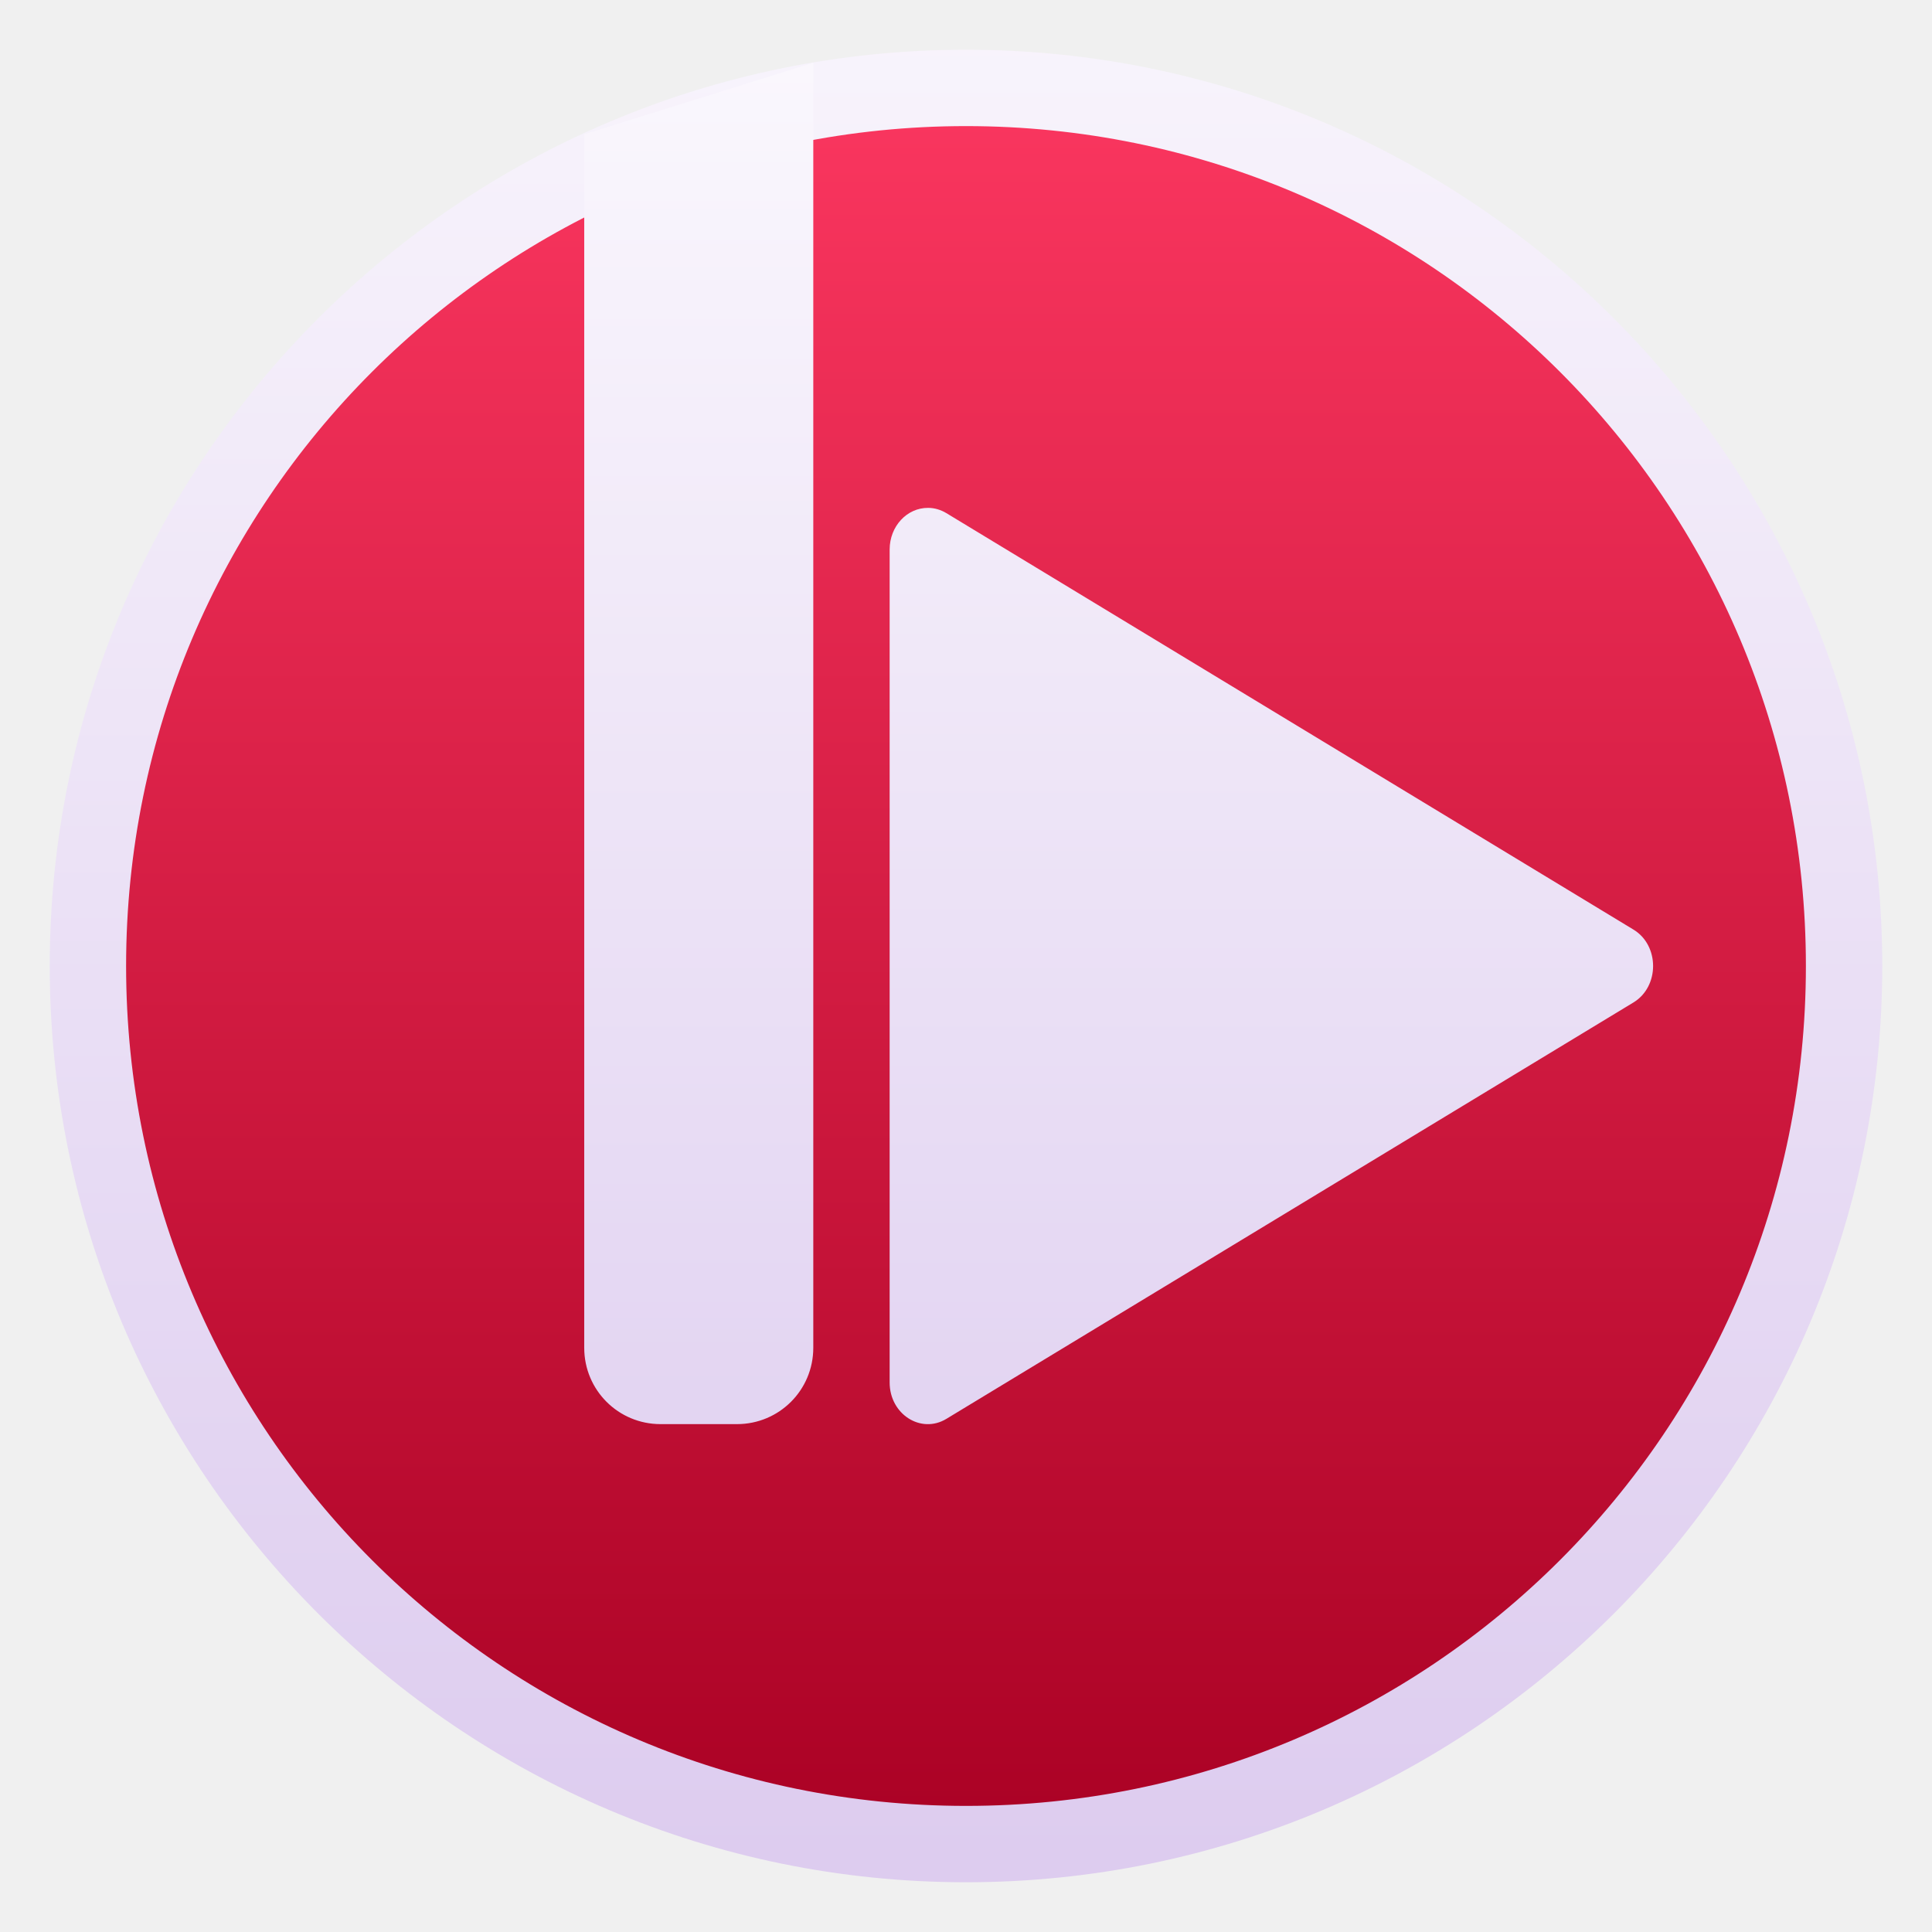
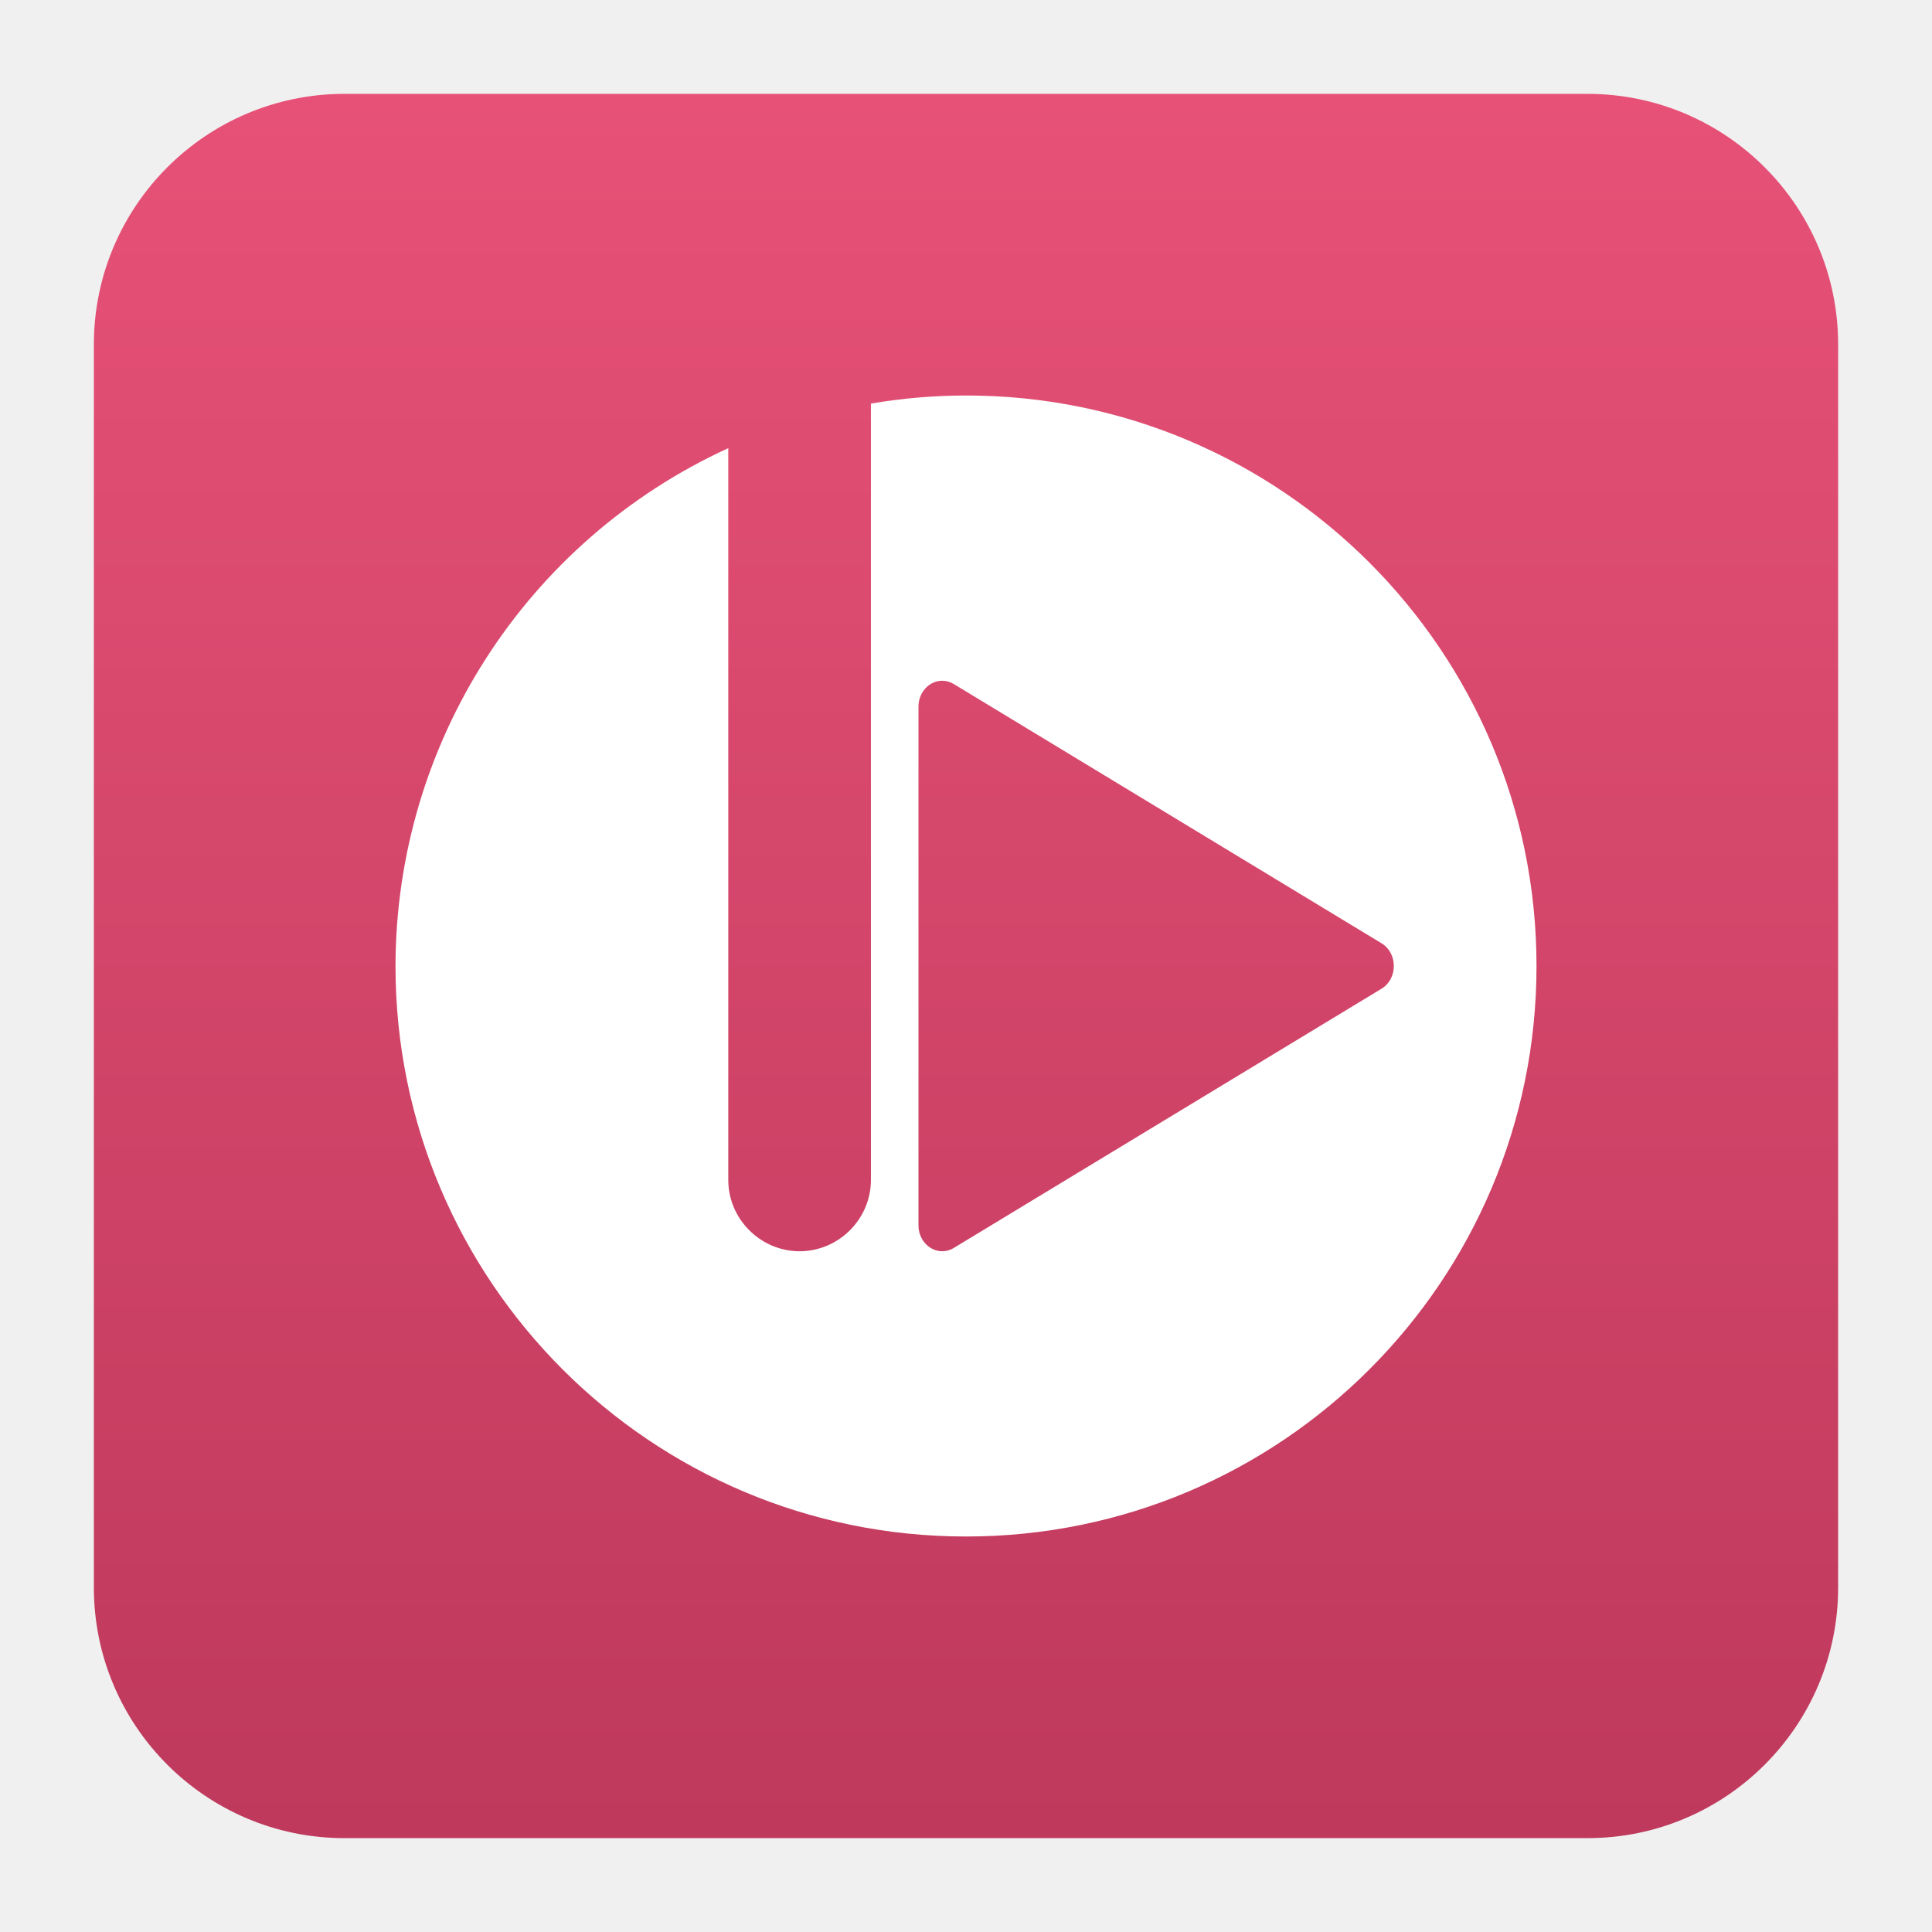
- <svg xmlns="http://www.w3.org/2000/svg" xmlns:xlink="http://www.w3.org/1999/xlink" clip-rule="evenodd" fill-rule="evenodd" stroke-linejoin="round" stroke-miterlimit="2" viewBox="0 0 48 48">
-   <linearGradient id="a" x2="1" gradientTransform="matrix(-.503256 -43.5317 43.5317 -.503256 109.621 44.9398)" gradientUnits="userSpaceOnUse">
-     <stop stop-color="#aa0124" offset="0" />
-     <stop stop-color="#fa365f" offset="1" />
+ <svg xmlns="http://www.w3.org/2000/svg" clip-rule="evenodd" fill-rule="evenodd" stroke-linejoin="round" stroke-miterlimit="2" viewBox="0 0 48 48">
+   <linearGradient id="a" x2="1" gradientTransform="matrix(0 -43.336 43.336 0 24 45.668)" gradientUnits="userSpaceOnUse">
+     <stop stop-color="#be395c" offset="0" />
+     <stop stop-color="#e75177" offset="1" />
  </linearGradient>
-   <linearGradient id="b">
-     <stop stop-color="#dbc9ee" offset="0" />
-     <stop stop-color="#faf7fd" offset="1" />
-   </linearGradient>
-   <linearGradient id="c" x2="1" gradientTransform="matrix(.401139 -52.5244 52.5244 .401139 74.5409 50.0289)" gradientUnits="userSpaceOnUse" xlink:href="#b" />
-   <linearGradient id="d" x2="1" gradientTransform="matrix(-1.1e-6 -45.2092 45.2092 -1.1e-6 83.6622 46.6802)" gradientUnits="userSpaceOnUse" xlink:href="#b" />
-   <circle cx="24" cy="24" r="21.816" fill="url(#a)" />
-   <g fill-rule="nonzero">
-     <path d="m24 1.236c-12.561 0-22.764 10.203-22.764 22.764s10.203 22.764 22.764 22.764 22.764-10.203 22.764-22.764-10.203-22.764-22.764-22.764zm0 1.897c11.535 0 20.867 9.332 20.867 20.867s-9.332 20.867-20.867 20.867-20.867-9.332-20.867-20.867 9.332-20.867 20.867-20.867z" fill="url(#c)" />
-     <path d="m20.206 1.559v31.926c0 1.051-.846 1.897-1.897 1.897h-1.897c-1.051 0-1.897-.846-1.897-1.897v-30.148zm2.853 11.059c.158 0 .314.047.452.13l17.073 10.348c.649.394.649 1.414 0 1.809l-17.073 10.347c-.631.381-1.407-.116-1.408-.903v-20.698c.001-.574.429-1.037.956-1.033z" fill="url(#d)" />
-   </g>
+   <path d="m39.44 45.668h-30.88c-3.438 0-6.228-2.79-6.228-6.228v-30.88c0-3.438 2.79-6.228 6.228-6.228h30.88c3.438 0 6.228 2.79 6.228 6.228v30.88c0 3.438-2.79 6.228-6.228 6.228z" fill="url(#a)" />
+   <path d="m24 9.826c-.792.001-1.582.068-2.362.201v19.288c0 .972-.8 1.772-1.772 1.772s-1.772-.8-1.772-1.772v-18.181c-5.032 2.307-8.26 7.331-8.268 12.866 0 7.828 6.346 14.174 14.174 14.174s14.174-6.346 14.174-14.174-6.346-14.174-14.174-14.174zm-.586 7.087c.099.001.195.029.281.081l10.631 6.443c.404.246.404.88 0 1.126l-10.631 6.443c-.393.237-.875-.073-.876-.563v-12.886c0-.358.267-.647.595-.644z" fill="#fff" fill-rule="nonzero" />
</svg>
